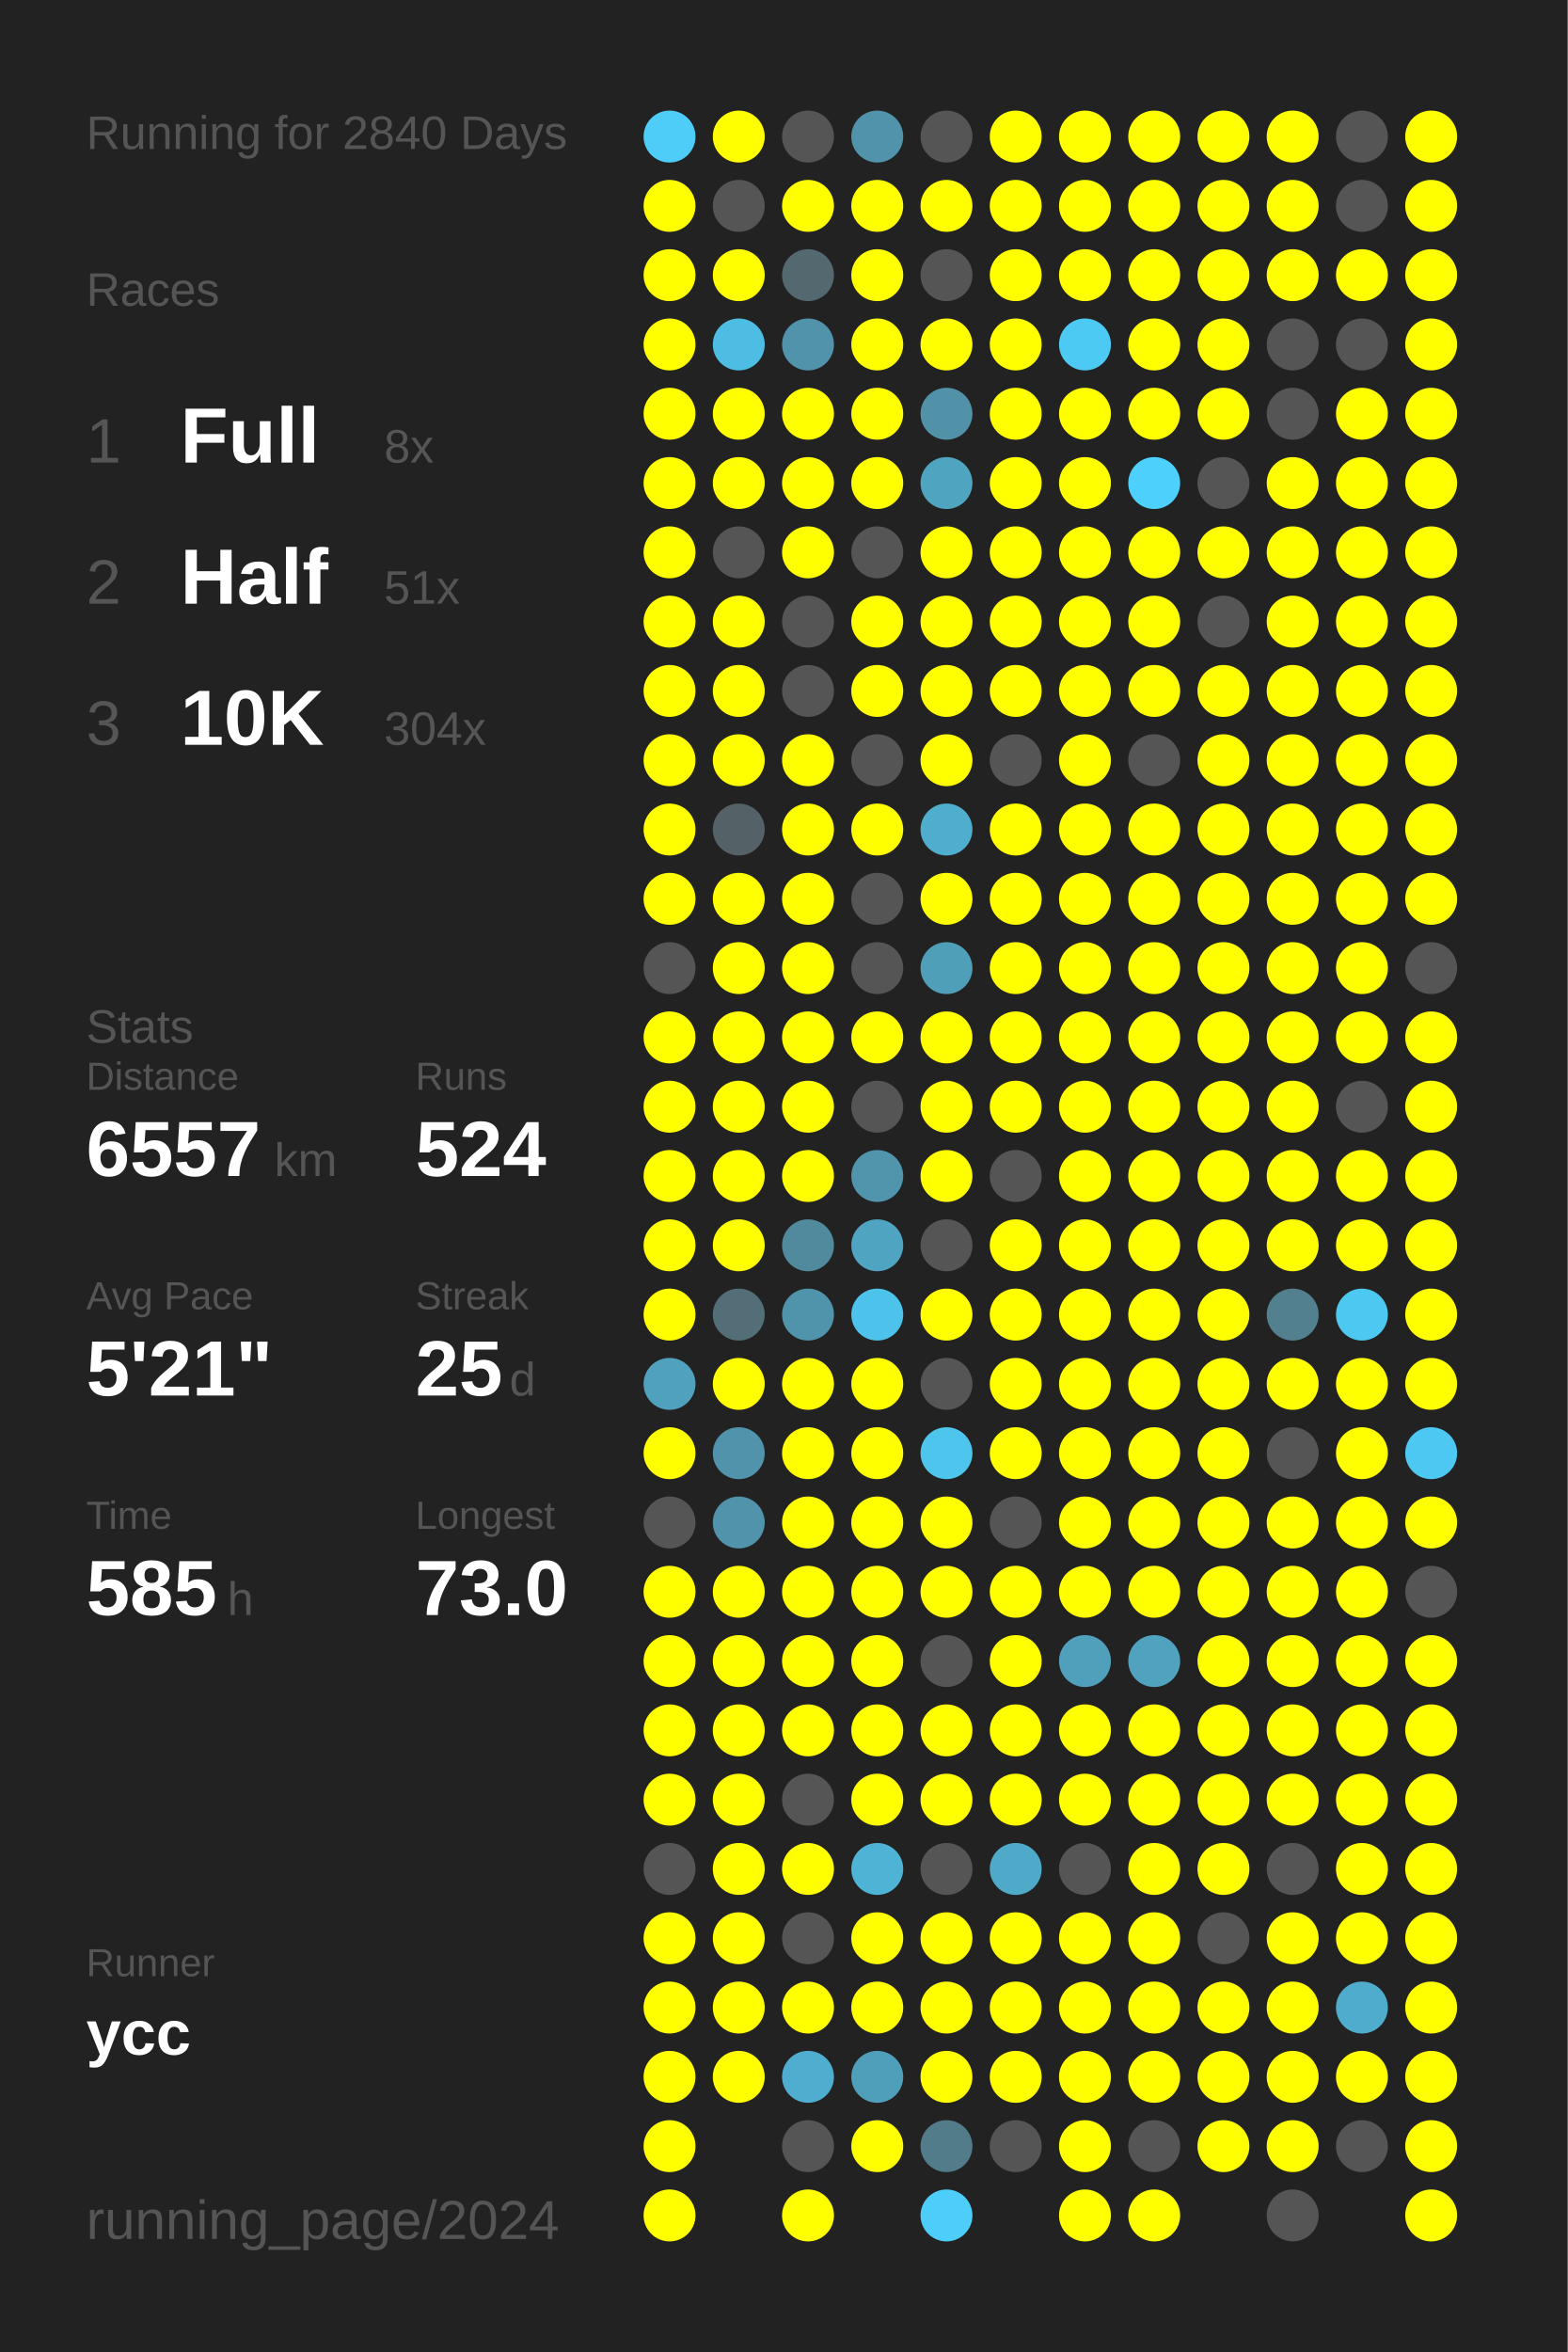
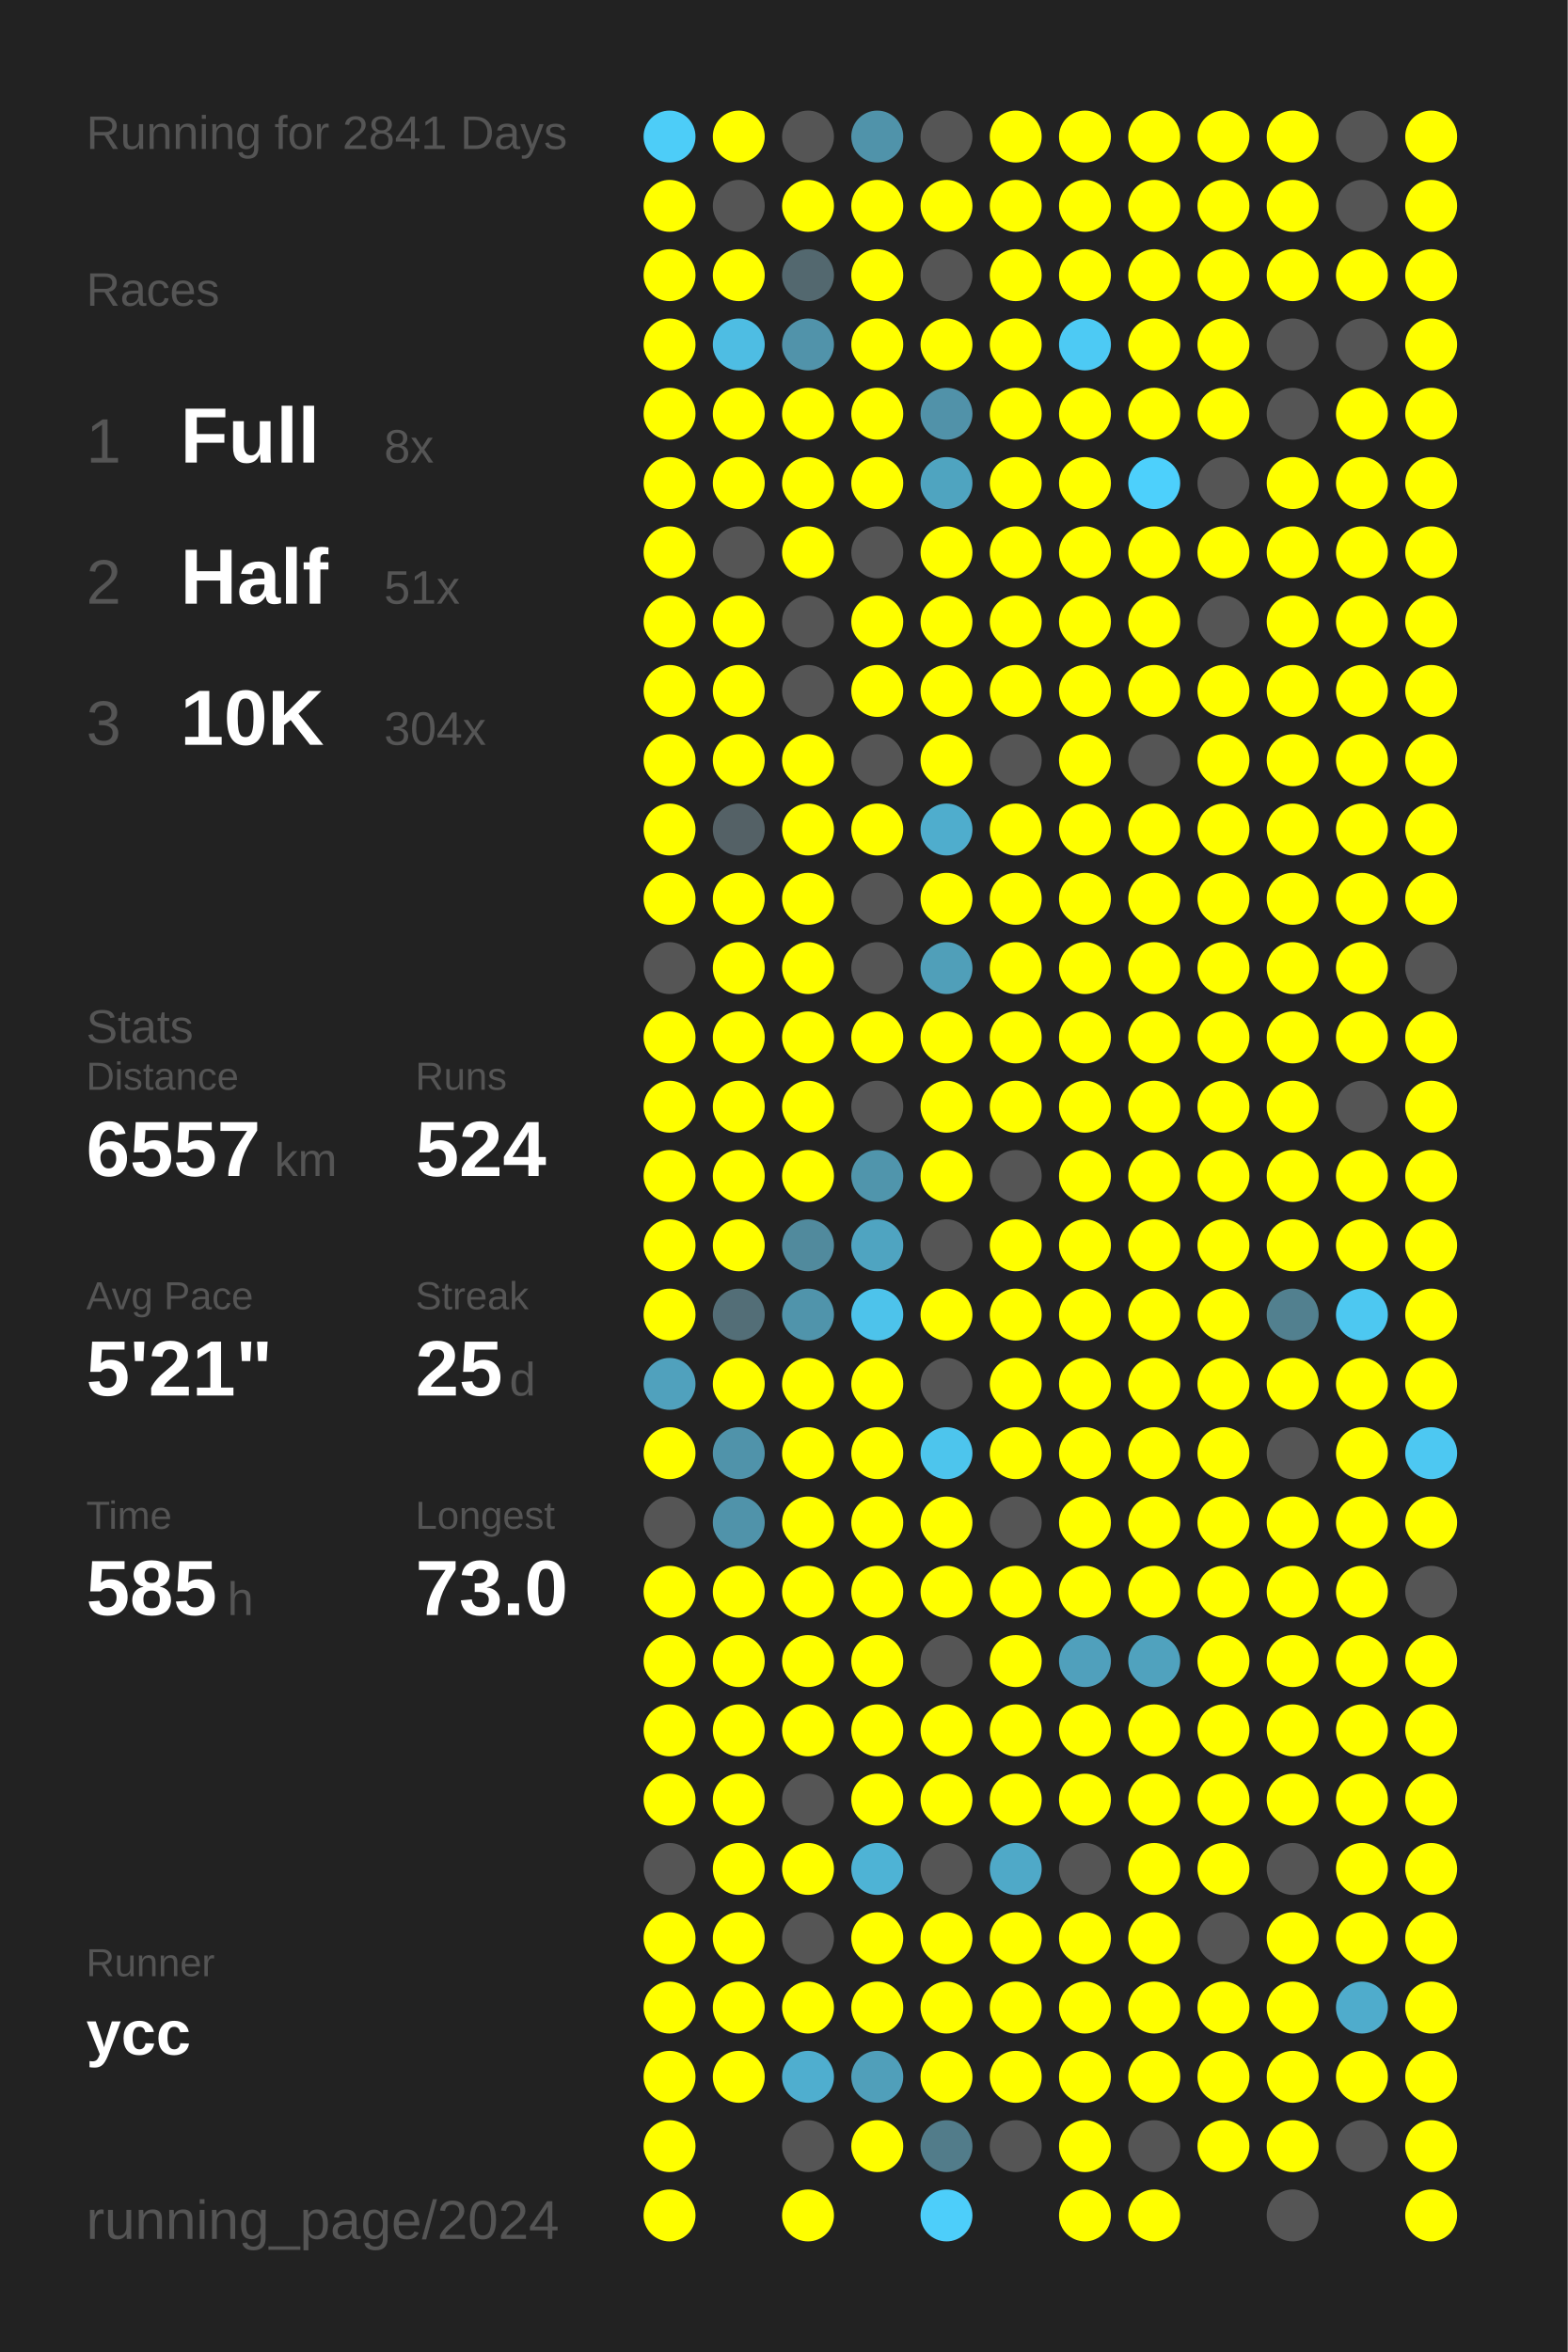
<svg xmlns="http://www.w3.org/2000/svg" baseProfile="full" height="300mm" version="1.1" viewBox="0,0,200,300" width="200mm">
  <defs />
  <rect fill="#222222" height="300" width="200" x="0" y="0" />
-   <text fill="#555555" style="font-size:6px; font-family:Arial;" x="11" y="19">Running for 2840 Days</text>
+   <text fill="#555555" style="font-size:6px; font-family:Arial;" x="11" y="19">Running for 2841 Days</text>
  <text fill="#555555" style="font-size:6px; font-family:Arial;" x="11" y="39">Races</text>
  <text fill="#555555" style="font-size:8px; font-family:Arial;" x="11" y="59">1</text>
  <text fill="#FFFFFF" style="font-size:10px; font-family:Arial; font-weight:bold;" x="23" y="59">Full</text>
  <text fill="#555555" style="font-size:6px; font-family:Arial;" x="49" y="59">8x</text>
  <text fill="#555555" style="font-size:8px; font-family:Arial;" x="11" y="77">2</text>
  <text fill="#FFFFFF" style="font-size:10px; font-family:Arial; font-weight:bold;" x="23" y="77">Half</text>
  <text fill="#555555" style="font-size:6px; font-family:Arial;" x="49" y="77">51x</text>
  <text fill="#555555" style="font-size:8px; font-family:Arial;" x="11" y="95">3</text>
  <text fill="#FFFFFF" style="font-size:10px; font-family:Arial; font-weight:bold;" x="23" y="95">10K</text>
  <text fill="#555555" style="font-size:6px; font-family:Arial;" x="49" y="95">304x</text>
  <text fill="#555555" style="font-size:6px; font-family:Arial;" x="11" y="133">Stats</text>
  <text fill="#555555" style="font-size:5px; font-family:Arial;" x="11" y="139">Distance</text>
  <text fill="#FFFFFF" style="font-size:10px; font-family:Arial; font-weight:bold;" x="11" y="150">6557</text>
  <text fill="#555555" style="font-size:6px; font-family:Arial;" x="35" y="150">km</text>
  <text fill="#555555" style="font-size:5px; font-family:Arial;" x="53" y="139">Runs</text>
  <text fill="#FFFFFF" style="font-size:10px; font-family:Arial; font-weight:bold;" x="53" y="150">524</text>
  <text fill="#555555" style="font-size:5px; font-family:Arial;" x="11" y="167">Avg Pace</text>
  <text fill="#FFFFFF" style="font-size:10px; font-family:Arial; font-weight:bold;" x="11" y="178">5'21"</text>
  <text fill="#555555" style="font-size:5px; font-family:Arial;" x="53" y="167">Streak</text>
  <text fill="#FFFFFF" style="font-size:10px; font-family:Arial; font-weight:bold;" x="53" y="178">25</text>
  <text fill="#555555" style="font-size:6px; font-family:Arial;" x="65" y="178">d</text>
  <text fill="#555555" style="font-size:5px; font-family:Arial;" x="11" y="195">Time</text>
  <text fill="#FFFFFF" style="font-size:10px; font-family:Arial; font-weight:bold;" x="11" y="206">585</text>
  <text fill="#555555" style="font-size:6px; font-family:Arial;" x="29" y="206">h</text>
  <text fill="#555555" style="font-size:5px; font-family:Arial;" x="53" y="195">Longest</text>
  <text fill="#FFFFFF" style="font-size:10px; font-family:Arial; font-weight:bold;" x="53" y="206">73.0</text>
  <text fill="#555555" style="font-size:5px; font-family:Arial;" x="11" y="252.065">Runner</text>
  <text fill="#FFFFFF" style="font-size:8px; font-family:Arial; font-weight:bold;" x="11" y="262.065">ycc</text>
  <text fill="#555555" style="font-size:7px; font-family:Arial;" x="11" y="285.581">running_page/2024</text>
  <circle cx="85.417" cy="17.419" fill="#4dcdf8" r="3.312" />
  <circle cx="85.417" cy="26.258" fill="#FFFF00" r="3.312" />
  <circle cx="85.417" cy="35.097" fill="#FFFF00" r="3.312" />
  <circle cx="85.417" cy="43.935" fill="#FFFF00" r="3.312" />
  <circle cx="85.417" cy="52.774" fill="#FFFF00" r="3.312" />
  <circle cx="85.417" cy="61.613" fill="#FFFF00" r="3.312" />
  <circle cx="85.417" cy="70.452" fill="#FFFF00" r="3.312" />
  <circle cx="85.417" cy="79.29" fill="#FFFF00" r="3.312" />
  <circle cx="85.417" cy="88.129" fill="#FFFF00" r="3.312" />
  <circle cx="85.417" cy="96.968" fill="#FFFF00" r="3.312" />
  <circle cx="85.417" cy="105.806" fill="#FFFF00" r="3.312" />
  <circle cx="85.417" cy="114.645" fill="#FFFF00" r="3.312" />
  <circle cx="85.417" cy="123.484" fill="#555555" r="3.312" />
  <circle cx="85.417" cy="132.323" fill="#FFFF00" r="3.312" />
  <circle cx="85.417" cy="141.161" fill="#FFFF00" r="3.312" />
  <circle cx="85.417" cy="150" fill="#FFFF00" r="3.312" />
  <circle cx="85.417" cy="158.839" fill="#FFFF00" r="3.312" />
  <circle cx="85.417" cy="167.677" fill="#FFFF00" r="3.312" />
  <circle cx="85.417" cy="176.516" fill="#50a1bd" r="3.312" />
  <circle cx="85.417" cy="185.355" fill="#FFFF00" r="3.312" />
  <circle cx="85.417" cy="194.194" fill="#555555" r="3.312" />
  <circle cx="85.417" cy="203.032" fill="#FFFF00" r="3.312" />
  <circle cx="85.417" cy="211.871" fill="#FFFF00" r="3.312" />
  <circle cx="85.417" cy="220.71" fill="#FFFF00" r="3.312" />
  <circle cx="85.417" cy="229.548" fill="#FFFF00" r="3.312" />
  <circle cx="85.417" cy="238.387" fill="#555555" r="3.312" />
  <circle cx="85.417" cy="247.226" fill="#FFFF00" r="3.312" />
  <circle cx="85.417" cy="256.065" fill="#FFFF00" r="3.312" />
  <circle cx="85.417" cy="264.903" fill="#FFFF00" r="3.312" />
  <circle cx="85.417" cy="273.742" fill="#FFFF00" r="3.312" />
  <circle cx="85.417" cy="282.581" fill="#FFFF00" r="3.312" />
  <circle cx="94.25" cy="17.419" fill="#FFFF00" r="3.312" />
  <circle cx="94.25" cy="26.258" fill="#555555" r="3.312" />
  <circle cx="94.25" cy="35.097" fill="#FFFF00" r="3.312" />
  <circle cx="94.25" cy="43.935" fill="#4ebde3" r="3.312" />
  <circle cx="94.25" cy="52.774" fill="#FFFF00" r="3.312" />
  <circle cx="94.25" cy="61.613" fill="#FFFF00" r="3.312" />
  <circle cx="94.25" cy="70.452" fill="#555555" r="3.312" />
  <circle cx="94.25" cy="79.29" fill="#FFFF00" r="3.312" />
  <circle cx="94.25" cy="88.129" fill="#FFFF00" r="3.312" />
  <circle cx="94.25" cy="96.968" fill="#FFFF00" r="3.312" />
  <circle cx="94.25" cy="105.806" fill="#546166" r="3.312" />
  <circle cx="94.25" cy="114.645" fill="#FFFF00" r="3.312" />
  <circle cx="94.25" cy="123.484" fill="#FFFF00" r="3.312" />
  <circle cx="94.25" cy="132.323" fill="#FFFF00" r="3.312" />
  <circle cx="94.25" cy="141.161" fill="#FFFF00" r="3.312" />
  <circle cx="94.25" cy="150" fill="#FFFF00" r="3.312" />
  <circle cx="94.25" cy="158.839" fill="#FFFF00" r="3.312" />
  <circle cx="94.25" cy="167.677" fill="#536e77" r="3.312" />
  <circle cx="94.25" cy="176.516" fill="#FFFF00" r="3.312" />
  <circle cx="94.25" cy="185.355" fill="#5093aa" r="3.312" />
  <circle cx="94.25" cy="194.194" fill="#5093aa" r="3.312" />
  <circle cx="94.25" cy="203.032" fill="#FFFF00" r="3.312" />
  <circle cx="94.25" cy="211.871" fill="#FFFF00" r="3.312" />
  <circle cx="94.25" cy="220.71" fill="#FFFF00" r="3.312" />
  <circle cx="94.25" cy="229.548" fill="#FFFF00" r="3.312" />
  <circle cx="94.25" cy="238.387" fill="#FFFF00" r="3.312" />
  <circle cx="94.25" cy="247.226" fill="#FFFF00" r="3.312" />
  <circle cx="94.25" cy="256.065" fill="#FFFF00" r="3.312" />
  <circle cx="94.25" cy="264.903" fill="#FFFF00" r="3.312" />
  <circle cx="103.083" cy="17.419" fill="#555555" r="3.312" />
  <circle cx="103.083" cy="26.258" fill="#FFFF00" r="3.312" />
  <circle cx="103.083" cy="35.097" fill="#53686f" r="3.312" />
  <circle cx="103.083" cy="43.935" fill="#5193aa" r="3.312" />
  <circle cx="103.083" cy="52.774" fill="#FFFF00" r="3.312" />
  <circle cx="103.083" cy="61.613" fill="#FFFF00" r="3.312" />
  <circle cx="103.083" cy="70.452" fill="#FFFF00" r="3.312" />
  <circle cx="103.083" cy="79.29" fill="#555555" r="3.312" />
  <circle cx="103.083" cy="88.129" fill="#555555" r="3.312" />
  <circle cx="103.083" cy="96.968" fill="#FFFF00" r="3.312" />
  <circle cx="103.083" cy="105.806" fill="#FFFF00" r="3.312" />
  <circle cx="103.083" cy="114.645" fill="#FFFF00" r="3.312" />
  <circle cx="103.083" cy="123.484" fill="#FFFF00" r="3.312" />
  <circle cx="103.083" cy="132.323" fill="#FFFF00" r="3.312" />
  <circle cx="103.083" cy="141.161" fill="#FFFF00" r="3.312" />
  <circle cx="103.083" cy="150" fill="#FFFF00" r="3.312" />
  <circle cx="103.083" cy="158.839" fill="#518a9d" r="3.312" />
  <circle cx="103.083" cy="167.677" fill="#5094ab" r="3.312" />
  <circle cx="103.083" cy="176.516" fill="#FFFF00" r="3.312" />
  <circle cx="103.083" cy="185.355" fill="#FFFF00" r="3.312" />
  <circle cx="103.083" cy="194.194" fill="#FFFF00" r="3.312" />
  <circle cx="103.083" cy="203.032" fill="#FFFF00" r="3.312" />
  <circle cx="103.083" cy="211.871" fill="#FFFF00" r="3.312" />
  <circle cx="103.083" cy="220.71" fill="#FFFF00" r="3.312" />
  <circle cx="103.083" cy="229.548" fill="#555555" r="3.312" />
  <circle cx="103.083" cy="238.387" fill="#FFFF00" r="3.312" />
  <circle cx="103.083" cy="247.226" fill="#555555" r="3.312" />
  <circle cx="103.083" cy="256.065" fill="#FFFF00" r="3.312" />
  <circle cx="103.083" cy="264.903" fill="#4faecf" r="3.312" />
  <circle cx="103.083" cy="273.742" fill="#555555" r="3.312" />
  <circle cx="103.083" cy="282.581" fill="#FFFF00" r="3.312" />
  <circle cx="111.917" cy="17.419" fill="#5093aa" r="3.312" />
  <circle cx="111.917" cy="26.258" fill="#FFFF00" r="3.312" />
  <circle cx="111.917" cy="35.097" fill="#FFFF00" r="3.312" />
  <circle cx="111.917" cy="43.935" fill="#FFFF00" r="3.312" />
  <circle cx="111.917" cy="52.774" fill="#FFFF00" r="3.312" />
  <circle cx="111.917" cy="61.613" fill="#FFFF00" r="3.312" />
  <circle cx="111.917" cy="70.452" fill="#555555" r="3.312" />
  <circle cx="111.917" cy="79.29" fill="#FFFF00" r="3.312" />
  <circle cx="111.917" cy="88.129" fill="#FFFF00" r="3.312" />
  <circle cx="111.917" cy="96.968" fill="#555555" r="3.312" />
  <circle cx="111.917" cy="105.806" fill="#FFFF00" r="3.312" />
  <circle cx="111.917" cy="114.645" fill="#555555" r="3.312" />
  <circle cx="111.917" cy="123.484" fill="#555555" r="3.312" />
  <circle cx="111.917" cy="132.323" fill="#FFFF00" r="3.312" />
  <circle cx="111.917" cy="141.161" fill="#555555" r="3.312" />
  <circle cx="111.917" cy="150" fill="#5095ac" r="3.312" />
  <circle cx="111.917" cy="158.839" fill="#4fa4c1" r="3.312" />
  <circle cx="111.917" cy="167.677" fill="#4dc3eb" r="3.312" />
  <circle cx="111.917" cy="176.516" fill="#FFFF00" r="3.312" />
  <circle cx="111.917" cy="185.355" fill="#FFFF00" r="3.312" />
  <circle cx="111.917" cy="194.194" fill="#FFFF00" r="3.312" />
  <circle cx="111.917" cy="203.032" fill="#FFFF00" r="3.312" />
  <circle cx="111.917" cy="211.871" fill="#FFFF00" r="3.312" />
  <circle cx="111.917" cy="220.71" fill="#FFFF00" r="3.312" />
  <circle cx="111.917" cy="229.548" fill="#FFFF00" r="3.312" />
  <circle cx="111.917" cy="238.387" fill="#4eb3d5" r="3.312" />
  <circle cx="111.917" cy="247.226" fill="#FFFF00" r="3.312" />
  <circle cx="111.917" cy="256.065" fill="#FFFF00" r="3.312" />
  <circle cx="111.917" cy="264.903" fill="#509fba" r="3.312" />
  <circle cx="111.917" cy="273.742" fill="#FFFF00" r="3.312" />
  <circle cx="120.75" cy="17.419" fill="#555555" r="3.312" />
  <circle cx="120.75" cy="26.258" fill="#FFFF00" r="3.312" />
  <circle cx="120.75" cy="35.097" fill="#555555" r="3.312" />
  <circle cx="120.75" cy="43.935" fill="#FFFF00" r="3.312" />
  <circle cx="120.75" cy="52.774" fill="#5192a9" r="3.312" />
  <circle cx="120.75" cy="61.613" fill="#4fa4c0" r="3.312" />
  <circle cx="120.75" cy="70.452" fill="#FFFF00" r="3.312" />
  <circle cx="120.75" cy="79.29" fill="#FFFF00" r="3.312" />
  <circle cx="120.75" cy="88.129" fill="#FFFF00" r="3.312" />
  <circle cx="120.75" cy="96.968" fill="#FFFF00" r="3.312" />
  <circle cx="120.75" cy="105.806" fill="#4fadcd" r="3.312" />
  <circle cx="120.75" cy="114.645" fill="#FFFF00" r="3.312" />
  <circle cx="120.75" cy="123.484" fill="#509fb9" r="3.312" />
  <circle cx="120.75" cy="132.323" fill="#FFFF00" r="3.312" />
  <circle cx="120.75" cy="141.161" fill="#FFFF00" r="3.312" />
  <circle cx="120.75" cy="150" fill="#FFFF00" r="3.312" />
  <circle cx="120.75" cy="158.839" fill="#555555" r="3.312" />
  <circle cx="120.75" cy="167.677" fill="#FFFF00" r="3.312" />
  <circle cx="120.75" cy="176.516" fill="#555555" r="3.312" />
  <circle cx="120.75" cy="185.355" fill="#4dc5ed" r="3.312" />
  <circle cx="120.75" cy="194.194" fill="#FFFF00" r="3.312" />
  <circle cx="120.75" cy="203.032" fill="#FFFF00" r="3.312" />
  <circle cx="120.75" cy="211.871" fill="#555555" r="3.312" />
  <circle cx="120.75" cy="220.71" fill="#FFFF00" r="3.312" />
  <circle cx="120.75" cy="229.548" fill="#FFFF00" r="3.312" />
  <circle cx="120.75" cy="238.387" fill="#555555" r="3.312" />
  <circle cx="120.75" cy="247.226" fill="#FFFF00" r="3.312" />
  <circle cx="120.75" cy="256.065" fill="#FFFF00" r="3.312" />
  <circle cx="120.75" cy="264.903" fill="#FFFF00" r="3.312" />
  <circle cx="120.75" cy="273.742" fill="#527c8a" r="3.312" />
  <circle cx="120.75" cy="282.581" fill="#4dcefa" r="3.312" />
  <circle cx="129.583" cy="17.419" fill="#FFFF00" r="3.312" />
  <circle cx="129.583" cy="26.258" fill="#FFFF00" r="3.312" />
  <circle cx="129.583" cy="35.097" fill="#FFFF00" r="3.312" />
  <circle cx="129.583" cy="43.935" fill="#FFFF00" r="3.312" />
  <circle cx="129.583" cy="52.774" fill="#FFFF00" r="3.312" />
  <circle cx="129.583" cy="61.613" fill="#FFFF00" r="3.312" />
  <circle cx="129.583" cy="70.452" fill="#FFFF00" r="3.312" />
  <circle cx="129.583" cy="79.29" fill="#FFFF00" r="3.312" />
  <circle cx="129.583" cy="88.129" fill="#FFFF00" r="3.312" />
  <circle cx="129.583" cy="96.968" fill="#555555" r="3.312" />
  <circle cx="129.583" cy="105.806" fill="#FFFF00" r="3.312" />
  <circle cx="129.583" cy="114.645" fill="#FFFF00" r="3.312" />
  <circle cx="129.583" cy="123.484" fill="#FFFF00" r="3.312" />
  <circle cx="129.583" cy="132.323" fill="#FFFF00" r="3.312" />
  <circle cx="129.583" cy="141.161" fill="#FFFF00" r="3.312" />
  <circle cx="129.583" cy="150" fill="#555555" r="3.312" />
  <circle cx="129.583" cy="158.839" fill="#FFFF00" r="3.312" />
  <circle cx="129.583" cy="167.677" fill="#FFFF00" r="3.312" />
  <circle cx="129.583" cy="176.516" fill="#FFFF00" r="3.312" />
  <circle cx="129.583" cy="185.355" fill="#FFFF00" r="3.312" />
  <circle cx="129.583" cy="194.194" fill="#555555" r="3.312" />
  <circle cx="129.583" cy="203.032" fill="#FFFF00" r="3.312" />
  <circle cx="129.583" cy="211.871" fill="#FFFF00" r="3.312" />
  <circle cx="129.583" cy="220.71" fill="#FFFF00" r="3.312" />
  <circle cx="129.583" cy="229.548" fill="#FFFF00" r="3.312" />
  <circle cx="129.583" cy="238.387" fill="#4fa9c8" r="3.312" />
  <circle cx="129.583" cy="247.226" fill="#FFFF00" r="3.312" />
  <circle cx="129.583" cy="256.065" fill="#FFFF00" r="3.312" />
  <circle cx="129.583" cy="264.903" fill="#FFFF00" r="3.312" />
  <circle cx="129.583" cy="273.742" fill="#555555" r="3.312" />
  <circle cx="138.417" cy="17.419" fill="#FFFF00" r="3.312" />
  <circle cx="138.417" cy="26.258" fill="#FFFF00" r="3.312" />
  <circle cx="138.417" cy="35.097" fill="#FFFF00" r="3.312" />
  <circle cx="138.417" cy="43.935" fill="#4dcaf4" r="3.312" />
  <circle cx="138.417" cy="52.774" fill="#FFFF00" r="3.312" />
  <circle cx="138.417" cy="61.613" fill="#FFFF00" r="3.312" />
  <circle cx="138.417" cy="70.452" fill="#FFFF00" r="3.312" />
  <circle cx="138.417" cy="79.29" fill="#FFFF00" r="3.312" />
  <circle cx="138.417" cy="88.129" fill="#FFFF00" r="3.312" />
  <circle cx="138.417" cy="96.968" fill="#FFFF00" r="3.312" />
  <circle cx="138.417" cy="105.806" fill="#FFFF00" r="3.312" />
  <circle cx="138.417" cy="114.645" fill="#FFFF00" r="3.312" />
  <circle cx="138.417" cy="123.484" fill="#FFFF00" r="3.312" />
  <circle cx="138.417" cy="132.323" fill="#FFFF00" r="3.312" />
  <circle cx="138.417" cy="141.161" fill="#FFFF00" r="3.312" />
  <circle cx="138.417" cy="150" fill="#FFFF00" r="3.312" />
  <circle cx="138.417" cy="158.839" fill="#FFFF00" r="3.312" />
  <circle cx="138.417" cy="167.677" fill="#FFFF00" r="3.312" />
  <circle cx="138.417" cy="176.516" fill="#FFFF00" r="3.312" />
  <circle cx="138.417" cy="185.355" fill="#FFFF00" r="3.312" />
  <circle cx="138.417" cy="194.194" fill="#FFFF00" r="3.312" />
  <circle cx="138.417" cy="203.032" fill="#FFFF00" r="3.312" />
  <circle cx="138.417" cy="211.871" fill="#50a0bc" r="3.312" />
  <circle cx="138.417" cy="220.71" fill="#FFFF00" r="3.312" />
  <circle cx="138.417" cy="229.548" fill="#FFFF00" r="3.312" />
  <circle cx="138.417" cy="238.387" fill="#555555" r="3.312" />
  <circle cx="138.417" cy="247.226" fill="#FFFF00" r="3.312" />
  <circle cx="138.417" cy="256.065" fill="#FFFF00" r="3.312" />
  <circle cx="138.417" cy="264.903" fill="#FFFF00" r="3.312" />
  <circle cx="138.417" cy="273.742" fill="#FFFF00" r="3.312" />
  <circle cx="138.417" cy="282.581" fill="#FFFF00" r="3.312" />
  <circle cx="147.25" cy="17.419" fill="#FFFF00" r="3.312" />
  <circle cx="147.25" cy="26.258" fill="#FFFF00" r="3.312" />
  <circle cx="147.25" cy="35.097" fill="#FFFF00" r="3.312" />
  <circle cx="147.25" cy="43.935" fill="#FFFF00" r="3.312" />
  <circle cx="147.25" cy="52.774" fill="#FFFF00" r="3.312" />
  <circle cx="147.25" cy="61.613" fill="#4dd0fc" r="3.312" />
  <circle cx="147.25" cy="70.452" fill="#FFFF00" r="3.312" />
  <circle cx="147.25" cy="79.29" fill="#FFFF00" r="3.312" />
  <circle cx="147.25" cy="88.129" fill="#FFFF00" r="3.312" />
  <circle cx="147.25" cy="96.968" fill="#555555" r="3.312" />
  <circle cx="147.25" cy="105.806" fill="#FFFF00" r="3.312" />
  <circle cx="147.25" cy="114.645" fill="#FFFF00" r="3.312" />
  <circle cx="147.25" cy="123.484" fill="#FFFF00" r="3.312" />
  <circle cx="147.25" cy="132.323" fill="#FFFF00" r="3.312" />
  <circle cx="147.25" cy="141.161" fill="#FFFF00" r="3.312" />
  <circle cx="147.25" cy="150" fill="#FFFF00" r="3.312" />
  <circle cx="147.25" cy="158.839" fill="#FFFF00" r="3.312" />
  <circle cx="147.25" cy="167.677" fill="#FFFF00" r="3.312" />
  <circle cx="147.25" cy="176.516" fill="#FFFF00" r="3.312" />
  <circle cx="147.25" cy="185.355" fill="#FFFF00" r="3.312" />
  <circle cx="147.25" cy="194.194" fill="#FFFF00" r="3.312" />
  <circle cx="147.25" cy="203.032" fill="#FFFF00" r="3.312" />
  <circle cx="147.25" cy="211.871" fill="#50a2be" r="3.312" />
  <circle cx="147.25" cy="220.71" fill="#FFFF00" r="3.312" />
  <circle cx="147.25" cy="229.548" fill="#FFFF00" r="3.312" />
  <circle cx="147.25" cy="238.387" fill="#FFFF00" r="3.312" />
  <circle cx="147.25" cy="247.226" fill="#FFFF00" r="3.312" />
  <circle cx="147.25" cy="256.065" fill="#FFFF00" r="3.312" />
  <circle cx="147.25" cy="264.903" fill="#FFFF00" r="3.312" />
  <circle cx="147.25" cy="273.742" fill="#555555" r="3.312" />
  <circle cx="147.25" cy="282.581" fill="#FFFF00" r="3.312" />
  <circle cx="156.083" cy="17.419" fill="#FFFF00" r="3.312" />
  <circle cx="156.083" cy="26.258" fill="#FFFF00" r="3.312" />
  <circle cx="156.083" cy="35.097" fill="#FFFF00" r="3.312" />
  <circle cx="156.083" cy="43.935" fill="#FFFF00" r="3.312" />
  <circle cx="156.083" cy="52.774" fill="#FFFF00" r="3.312" />
  <circle cx="156.083" cy="61.613" fill="#555555" r="3.312" />
  <circle cx="156.083" cy="70.452" fill="#FFFF00" r="3.312" />
  <circle cx="156.083" cy="79.29" fill="#555555" r="3.312" />
  <circle cx="156.083" cy="88.129" fill="#FFFF00" r="3.312" />
  <circle cx="156.083" cy="96.968" fill="#FFFF00" r="3.312" />
  <circle cx="156.083" cy="105.806" fill="#FFFF00" r="3.312" />
  <circle cx="156.083" cy="114.645" fill="#FFFF00" r="3.312" />
  <circle cx="156.083" cy="123.484" fill="#FFFF00" r="3.312" />
  <circle cx="156.083" cy="132.323" fill="#FFFF00" r="3.312" />
  <circle cx="156.083" cy="141.161" fill="#FFFF00" r="3.312" />
  <circle cx="156.083" cy="150" fill="#FFFF00" r="3.312" />
  <circle cx="156.083" cy="158.839" fill="#FFFF00" r="3.312" />
  <circle cx="156.083" cy="167.677" fill="#FFFF00" r="3.312" />
  <circle cx="156.083" cy="176.516" fill="#FFFF00" r="3.312" />
  <circle cx="156.083" cy="185.355" fill="#FFFF00" r="3.312" />
  <circle cx="156.083" cy="194.194" fill="#FFFF00" r="3.312" />
  <circle cx="156.083" cy="203.032" fill="#FFFF00" r="3.312" />
  <circle cx="156.083" cy="211.871" fill="#FFFF00" r="3.312" />
  <circle cx="156.083" cy="220.71" fill="#FFFF00" r="3.312" />
  <circle cx="156.083" cy="229.548" fill="#FFFF00" r="3.312" />
  <circle cx="156.083" cy="238.387" fill="#FFFF00" r="3.312" />
  <circle cx="156.083" cy="247.226" fill="#555555" r="3.312" />
  <circle cx="156.083" cy="256.065" fill="#FFFF00" r="3.312" />
  <circle cx="156.083" cy="264.903" fill="#FFFF00" r="3.312" />
  <circle cx="156.083" cy="273.742" fill="#FFFF00" r="3.312" />
  <circle cx="164.917" cy="17.419" fill="#FFFF00" r="3.312" />
  <circle cx="164.917" cy="26.258" fill="#FFFF00" r="3.312" />
  <circle cx="164.917" cy="35.097" fill="#FFFF00" r="3.312" />
  <circle cx="164.917" cy="43.935" fill="#555555" r="3.312" />
  <circle cx="164.917" cy="52.774" fill="#555555" r="3.312" />
  <circle cx="164.917" cy="61.613" fill="#FFFF00" r="3.312" />
  <circle cx="164.917" cy="70.452" fill="#FFFF00" r="3.312" />
  <circle cx="164.917" cy="79.29" fill="#FFFF00" r="3.312" />
  <circle cx="164.917" cy="88.129" fill="#FFFF00" r="3.312" />
  <circle cx="164.917" cy="96.968" fill="#FFFF00" r="3.312" />
  <circle cx="164.917" cy="105.806" fill="#FFFF00" r="3.312" />
  <circle cx="164.917" cy="114.645" fill="#FFFF00" r="3.312" />
  <circle cx="164.917" cy="123.484" fill="#FFFF00" r="3.312" />
  <circle cx="164.917" cy="132.323" fill="#FFFF00" r="3.312" />
  <circle cx="164.917" cy="141.161" fill="#FFFF00" r="3.312" />
  <circle cx="164.917" cy="150" fill="#FFFF00" r="3.312" />
  <circle cx="164.917" cy="158.839" fill="#FFFF00" r="3.312" />
  <circle cx="164.917" cy="167.677" fill="#52808f" r="3.312" />
  <circle cx="164.917" cy="176.516" fill="#FFFF00" r="3.312" />
  <circle cx="164.917" cy="185.355" fill="#555555" r="3.312" />
  <circle cx="164.917" cy="194.194" fill="#FFFF00" r="3.312" />
  <circle cx="164.917" cy="203.032" fill="#FFFF00" r="3.312" />
  <circle cx="164.917" cy="211.871" fill="#FFFF00" r="3.312" />
  <circle cx="164.917" cy="220.71" fill="#FFFF00" r="3.312" />
  <circle cx="164.917" cy="229.548" fill="#FFFF00" r="3.312" />
  <circle cx="164.917" cy="238.387" fill="#555555" r="3.312" />
  <circle cx="164.917" cy="247.226" fill="#FFFF00" r="3.312" />
  <circle cx="164.917" cy="256.065" fill="#FFFF00" r="3.312" />
  <circle cx="164.917" cy="264.903" fill="#FFFF00" r="3.312" />
  <circle cx="164.917" cy="273.742" fill="#FFFF00" r="3.312" />
  <circle cx="164.917" cy="282.581" fill="#555555" r="3.312" />
  <circle cx="173.75" cy="17.419" fill="#555555" r="3.312" />
  <circle cx="173.75" cy="26.258" fill="#555555" r="3.312" />
  <circle cx="173.75" cy="35.097" fill="#FFFF00" r="3.312" />
  <circle cx="173.75" cy="43.935" fill="#555555" r="3.312" />
  <circle cx="173.75" cy="52.774" fill="#FFFF00" r="3.312" />
  <circle cx="173.75" cy="61.613" fill="#FFFF00" r="3.312" />
  <circle cx="173.75" cy="70.452" fill="#FFFF00" r="3.312" />
  <circle cx="173.75" cy="79.29" fill="#FFFF00" r="3.312" />
  <circle cx="173.75" cy="88.129" fill="#FFFF00" r="3.312" />
  <circle cx="173.75" cy="96.968" fill="#FFFF00" r="3.312" />
  <circle cx="173.75" cy="105.806" fill="#FFFF00" r="3.312" />
  <circle cx="173.75" cy="114.645" fill="#FFFF00" r="3.312" />
  <circle cx="173.75" cy="123.484" fill="#FFFF00" r="3.312" />
  <circle cx="173.75" cy="132.323" fill="#FFFF00" r="3.312" />
  <circle cx="173.75" cy="141.161" fill="#555555" r="3.312" />
  <circle cx="173.75" cy="150" fill="#FFFF00" r="3.312" />
  <circle cx="173.75" cy="158.839" fill="#FFFF00" r="3.312" />
  <circle cx="173.75" cy="167.677" fill="#4dc8f1" r="3.312" />
  <circle cx="173.75" cy="176.516" fill="#FFFF00" r="3.312" />
  <circle cx="173.75" cy="185.355" fill="#FFFF00" r="3.312" />
  <circle cx="173.75" cy="194.194" fill="#FFFF00" r="3.312" />
  <circle cx="173.75" cy="203.032" fill="#FFFF00" r="3.312" />
  <circle cx="173.75" cy="211.871" fill="#FFFF00" r="3.312" />
  <circle cx="173.75" cy="220.71" fill="#FFFF00" r="3.312" />
  <circle cx="173.75" cy="229.548" fill="#FFFF00" r="3.312" />
  <circle cx="173.75" cy="238.387" fill="#FFFF00" r="3.312" />
  <circle cx="173.75" cy="247.226" fill="#FFFF00" r="3.312" />
  <circle cx="173.75" cy="256.065" fill="#4faccc" r="3.312" />
  <circle cx="173.75" cy="264.903" fill="#FFFF00" r="3.312" />
  <circle cx="173.75" cy="273.742" fill="#555555" r="3.312" />
  <circle cx="182.583" cy="17.419" fill="#FFFF00" r="3.312" />
  <circle cx="182.583" cy="26.258" fill="#FFFF00" r="3.312" />
  <circle cx="182.583" cy="35.097" fill="#FFFF00" r="3.312" />
  <circle cx="182.583" cy="43.935" fill="#FFFF00" r="3.312" />
  <circle cx="182.583" cy="52.774" fill="#FFFF00" r="3.312" />
  <circle cx="182.583" cy="61.613" fill="#FFFF00" r="3.312" />
  <circle cx="182.583" cy="70.452" fill="#FFFF00" r="3.312" />
  <circle cx="182.583" cy="79.29" fill="#FFFF00" r="3.312" />
  <circle cx="182.583" cy="88.129" fill="#FFFF00" r="3.312" />
  <circle cx="182.583" cy="96.968" fill="#FFFF00" r="3.312" />
  <circle cx="182.583" cy="105.806" fill="#FFFF00" r="3.312" />
  <circle cx="182.583" cy="114.645" fill="#FFFF00" r="3.312" />
  <circle cx="182.583" cy="123.484" fill="#555555" r="3.312" />
  <circle cx="182.583" cy="132.323" fill="#FFFF00" r="3.312" />
  <circle cx="182.583" cy="141.161" fill="#FFFF00" r="3.312" />
  <circle cx="182.583" cy="150" fill="#FFFF00" r="3.312" />
  <circle cx="182.583" cy="158.839" fill="#FFFF00" r="3.312" />
  <circle cx="182.583" cy="167.677" fill="#FFFF00" r="3.312" />
  <circle cx="182.583" cy="176.516" fill="#FFFF00" r="3.312" />
  <circle cx="182.583" cy="185.355" fill="#4dc8f2" r="3.312" />
  <circle cx="182.583" cy="194.194" fill="#FFFF00" r="3.312" />
  <circle cx="182.583" cy="203.032" fill="#555555" r="3.312" />
  <circle cx="182.583" cy="211.871" fill="#FFFF00" r="3.312" />
  <circle cx="182.583" cy="220.71" fill="#FFFF00" r="3.312" />
  <circle cx="182.583" cy="229.548" fill="#FFFF00" r="3.312" />
  <circle cx="182.583" cy="238.387" fill="#FFFF00" r="3.312" />
  <circle cx="182.583" cy="247.226" fill="#FFFF00" r="3.312" />
  <circle cx="182.583" cy="256.065" fill="#FFFF00" r="3.312" />
  <circle cx="182.583" cy="264.903" fill="#FFFF00" r="3.312" />
  <circle cx="182.583" cy="273.742" fill="#FFFF00" r="3.312" />
  <circle cx="182.583" cy="282.581" fill="#FFFF00" r="3.312" />
</svg>
